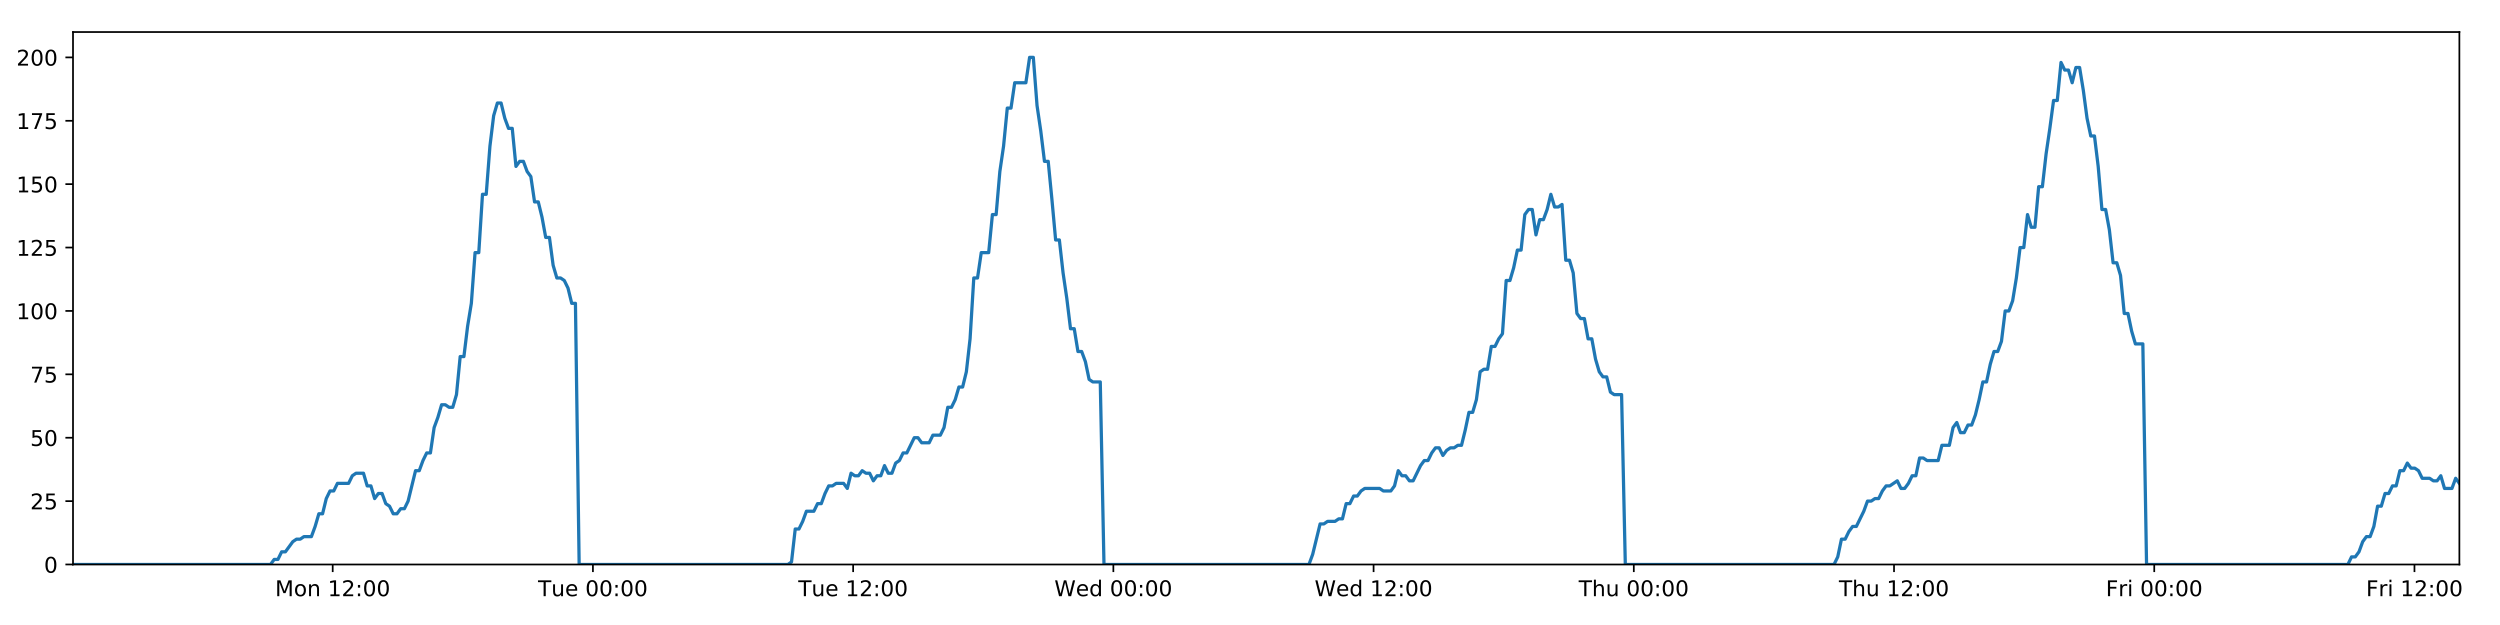
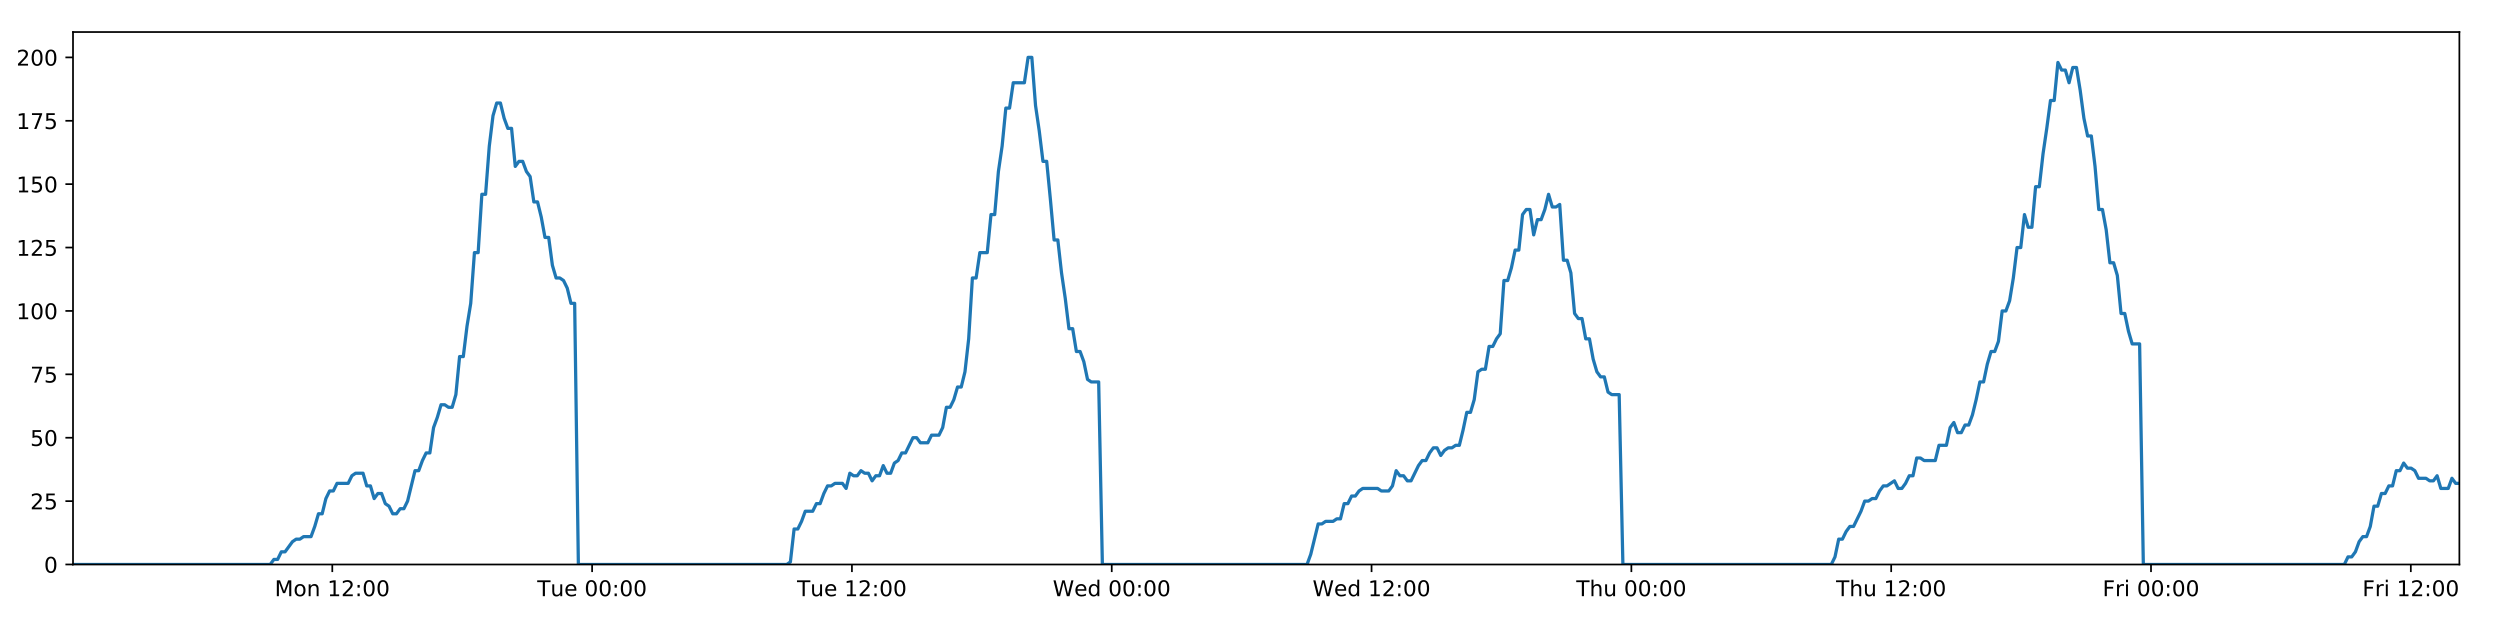
<svg xmlns="http://www.w3.org/2000/svg" xmlns:xlink="http://www.w3.org/1999/xlink" height="288pt" version="1.1" viewBox="0 0 1152 288" width="1152pt">
  <defs>
    <style type="text/css">
*{stroke-linecap:butt;stroke-linejoin:round;}
  </style>
  </defs>
  <g id="figure_1">
    <g id="patch_1">
      <path d="M 0 288  L 1152 288  L 1152 0  L 0 0  z " style="fill:#ffffff;" />
    </g>
    <g id="axes_1">
      <g id="patch_2">
        <path d="M 33.64 260.12  L 1133.28 260.12  L 1133.28 14.76  L 33.64 14.76  z " style="fill:#ffffff;" />
      </g>
      <g id="matplotlib.axis_1">
        <g id="xtick_1">
          <g id="line2d_1">
            <defs>
-               <path d="M 0 0  L 0 3.5  " id="m4542c4d585" style="stroke:#000000;stroke-width:0.8;" />
-             </defs>
-             <g>
-               <use style="stroke:#000000;stroke-width:0.8;" x="153.307" xlink:href="#m4542c4d585" y="260.12" />
+               <path d="M 0 0  L 0 3.5  " id="mc6489b6c48" style="stroke:#000000;stroke-width:0.8;" />
+             </defs>
+             <g>
+               <use style="stroke:#000000;stroke-width:0.8;" x="153.12" xlink:href="#mc6489b6c48" y="260.12" />
            </g>
          </g>
          <g id="text_1">
            <defs>
              <path d="M 9.812 72.906  L 24.516 72.906  L 43.109 23.297  L 61.812 72.906  L 76.516 72.906  L 76.516 0  L 66.891 0  L 66.891 64.016  L 48.094 14.016  L 38.188 14.016  L 19.391 64.016  L 19.391 0  L 9.812 0  z " id="DejaVuSans-77" />
              <path d="M 30.609 48.391  Q 23.391 48.391 19.188 42.75  Q 14.984 37.109 14.984 27.297  Q 14.984 17.484 19.156 11.844  Q 23.344 6.203 30.609 6.203  Q 37.797 6.203 41.984 11.859  Q 46.188 17.531 46.188 27.297  Q 46.188 37.016 41.984 42.703  Q 37.797 48.391 30.609 48.391  z M 30.609 56  Q 42.328 56 49.016 48.375  Q 55.719 40.766 55.719 27.297  Q 55.719 13.875 49.016 6.219  Q 42.328 -1.422 30.609 -1.422  Q 18.844 -1.422 12.172 6.219  Q 5.516 13.875 5.516 27.297  Q 5.516 40.766 12.172 48.375  Q 18.844 56 30.609 56  z " id="DejaVuSans-111" />
              <path d="M 54.891 33.016  L 54.891 0  L 45.906 0  L 45.906 32.719  Q 45.906 40.484 42.875 44.328  Q 39.844 48.188 33.797 48.188  Q 26.516 48.188 22.312 43.547  Q 18.109 38.922 18.109 30.906  L 18.109 0  L 9.078 0  L 9.078 54.688  L 18.109 54.688  L 18.109 46.188  Q 21.344 51.125 25.703 53.562  Q 30.078 56 35.797 56  Q 45.219 56 50.047 50.172  Q 54.891 44.344 54.891 33.016  z " id="DejaVuSans-110" />
              <path id="DejaVuSans-32" />
              <path d="M 12.406 8.297  L 28.516 8.297  L 28.516 63.922  L 10.984 60.406  L 10.984 69.391  L 28.422 72.906  L 38.281 72.906  L 38.281 8.297  L 54.391 8.297  L 54.391 0  L 12.406 0  z " id="DejaVuSans-49" />
              <path d="M 19.188 8.297  L 53.609 8.297  L 53.609 0  L 7.328 0  L 7.328 8.297  Q 12.938 14.109 22.625 23.891  Q 32.328 33.688 34.812 36.531  Q 39.547 41.844 41.422 45.531  Q 43.312 49.219 43.312 52.781  Q 43.312 58.594 39.234 62.25  Q 35.156 65.922 28.609 65.922  Q 23.969 65.922 18.812 64.312  Q 13.672 62.703 7.812 59.422  L 7.812 69.391  Q 13.766 71.781 18.938 73  Q 24.125 74.219 28.422 74.219  Q 39.75 74.219 46.484 68.547  Q 53.219 62.891 53.219 53.422  Q 53.219 48.922 51.531 44.891  Q 49.859 40.875 45.406 35.406  Q 44.188 33.984 37.641 27.219  Q 31.109 20.453 19.188 8.297  z " id="DejaVuSans-50" />
              <path d="M 11.719 12.406  L 22.016 12.406  L 22.016 0  L 11.719 0  z M 11.719 51.703  L 22.016 51.703  L 22.016 39.312  L 11.719 39.312  z " id="DejaVuSans-58" />
              <path d="M 31.781 66.406  Q 24.172 66.406 20.328 58.906  Q 16.5 51.422 16.5 36.375  Q 16.5 21.391 20.328 13.891  Q 24.172 6.391 31.781 6.391  Q 39.453 6.391 43.281 13.891  Q 47.125 21.391 47.125 36.375  Q 47.125 51.422 43.281 58.906  Q 39.453 66.406 31.781 66.406  z M 31.781 74.219  Q 44.047 74.219 50.516 64.516  Q 56.984 54.828 56.984 36.375  Q 56.984 17.969 50.516 8.266  Q 44.047 -1.422 31.781 -1.422  Q 19.531 -1.422 13.062 8.266  Q 6.594 17.969 6.594 36.375  Q 6.594 54.828 13.062 64.516  Q 19.531 74.219 31.781 74.219  z " id="DejaVuSans-48" />
            </defs>
-             <g transform="translate(126.7662 274.7184)scale(0.1 -0.1)">
+             <g transform="translate(126.5798 274.7184)scale(0.1 -0.1)">
              <use xlink:href="#DejaVuSans-77" />
              <use x="86.279" xlink:href="#DejaVuSans-111" />
              <use x="147.461" xlink:href="#DejaVuSans-110" />
              <use x="210.84" xlink:href="#DejaVuSans-32" />
              <use x="242.627" xlink:href="#DejaVuSans-49" />
              <use x="306.25" xlink:href="#DejaVuSans-50" />
              <use x="369.873" xlink:href="#DejaVuSans-58" />
              <use x="403.564" xlink:href="#DejaVuSans-48" />
              <use x="467.188" xlink:href="#DejaVuSans-48" />
            </g>
          </g>
        </g>
        <g id="xtick_2">
          <g id="line2d_2">
            <g>
-               <use style="stroke:#000000;stroke-width:0.8;" x="273.217" xlink:href="#m4542c4d585" y="260.12" />
+               <use style="stroke:#000000;stroke-width:0.8;" x="272.844" xlink:href="#mc6489b6c48" y="260.12" />
            </g>
          </g>
          <g id="text_2">
            <defs>
              <path d="M -0.297 72.906  L 61.375 72.906  L 61.375 64.594  L 35.5 64.594  L 35.5 0  L 25.594 0  L 25.594 64.594  L -0.297 64.594  z " id="DejaVuSans-84" />
              <path d="M 8.5 21.578  L 8.5 54.688  L 17.484 54.688  L 17.484 21.922  Q 17.484 14.156 20.5 10.266  Q 23.531 6.391 29.594 6.391  Q 36.859 6.391 41.078 11.031  Q 45.312 15.672 45.312 23.688  L 45.312 54.688  L 54.297 54.688  L 54.297 0  L 45.312 0  L 45.312 8.406  Q 42.047 3.422 37.719 1  Q 33.406 -1.422 27.688 -1.422  Q 18.266 -1.422 13.375 4.438  Q 8.5 10.297 8.5 21.578  z M 31.109 56  z " id="DejaVuSans-117" />
              <path d="M 56.203 29.594  L 56.203 25.203  L 14.891 25.203  Q 15.484 15.922 20.484 11.062  Q 25.484 6.203 34.422 6.203  Q 39.594 6.203 44.453 7.469  Q 49.312 8.734 54.109 11.281  L 54.109 2.781  Q 49.266 0.734 44.188 -0.344  Q 39.109 -1.422 33.891 -1.422  Q 20.797 -1.422 13.156 6.188  Q 5.516 13.812 5.516 26.812  Q 5.516 40.234 12.766 48.109  Q 20.016 56 32.328 56  Q 43.359 56 49.781 48.891  Q 56.203 41.797 56.203 29.594  z M 47.219 32.234  Q 47.125 39.594 43.094 43.984  Q 39.062 48.391 32.422 48.391  Q 24.906 48.391 20.391 44.141  Q 15.875 39.891 15.188 32.172  z " id="DejaVuSans-101" />
            </defs>
-             <g transform="translate(247.9307 274.7184)scale(0.1 -0.1)">
+             <g transform="translate(247.5576 274.7184)scale(0.1 -0.1)">
              <use xlink:href="#DejaVuSans-84" />
              <use x="60.85" xlink:href="#DejaVuSans-117" />
              <use x="124.229" xlink:href="#DejaVuSans-101" />
              <use x="185.752" xlink:href="#DejaVuSans-32" />
              <use x="217.539" xlink:href="#DejaVuSans-48" />
              <use x="281.162" xlink:href="#DejaVuSans-48" />
              <use x="344.785" xlink:href="#DejaVuSans-58" />
              <use x="378.477" xlink:href="#DejaVuSans-48" />
              <use x="442.1" xlink:href="#DejaVuSans-48" />
            </g>
          </g>
        </g>
        <g id="xtick_3">
          <g id="line2d_3">
            <g>
-               <use style="stroke:#000000;stroke-width:0.8;" x="393.127" xlink:href="#m4542c4d585" y="260.12" />
+               <use style="stroke:#000000;stroke-width:0.8;" x="392.567" xlink:href="#mc6489b6c48" y="260.12" />
            </g>
          </g>
          <g id="text_3">
-             <g transform="translate(367.8406 274.7184)scale(0.1 -0.1)">
+             <g transform="translate(367.2807 274.7184)scale(0.1 -0.1)">
              <use xlink:href="#DejaVuSans-84" />
              <use x="60.85" xlink:href="#DejaVuSans-117" />
              <use x="124.229" xlink:href="#DejaVuSans-101" />
              <use x="185.752" xlink:href="#DejaVuSans-32" />
              <use x="217.539" xlink:href="#DejaVuSans-49" />
              <use x="281.162" xlink:href="#DejaVuSans-50" />
              <use x="344.785" xlink:href="#DejaVuSans-58" />
              <use x="378.477" xlink:href="#DejaVuSans-48" />
              <use x="442.1" xlink:href="#DejaVuSans-48" />
            </g>
          </g>
        </g>
        <g id="xtick_4">
          <g id="line2d_4">
            <g>
-               <use style="stroke:#000000;stroke-width:0.8;" x="513.036" xlink:href="#m4542c4d585" y="260.12" />
+               <use style="stroke:#000000;stroke-width:0.8;" x="512.29" xlink:href="#mc6489b6c48" y="260.12" />
            </g>
          </g>
          <g id="text_4">
            <defs>
              <path d="M 3.328 72.906  L 13.281 72.906  L 28.609 11.281  L 43.891 72.906  L 54.984 72.906  L 70.312 11.281  L 85.594 72.906  L 95.609 72.906  L 77.297 0  L 64.891 0  L 49.516 63.281  L 33.984 0  L 21.578 0  z " id="DejaVuSans-87" />
              <path d="M 45.406 46.391  L 45.406 75.984  L 54.391 75.984  L 54.391 0  L 45.406 0  L 45.406 8.203  Q 42.578 3.328 38.25 0.953  Q 33.938 -1.422 27.875 -1.422  Q 17.969 -1.422 11.734 6.484  Q 5.516 14.406 5.516 27.297  Q 5.516 40.188 11.734 48.094  Q 17.969 56 27.875 56  Q 33.938 56 38.25 53.625  Q 42.578 51.266 45.406 46.391  z M 14.797 27.297  Q 14.797 17.391 18.875 11.75  Q 22.953 6.109 30.078 6.109  Q 37.203 6.109 41.297 11.75  Q 45.406 17.391 45.406 27.297  Q 45.406 37.203 41.297 42.844  Q 37.203 48.484 30.078 48.484  Q 22.953 48.484 18.875 42.844  Q 14.797 37.203 14.797 27.297  z " id="DejaVuSans-100" />
            </defs>
-             <g transform="translate(485.8474 274.7184)scale(0.1 -0.1)">
+             <g transform="translate(485.1007 274.7184)scale(0.1 -0.1)">
              <use xlink:href="#DejaVuSans-87" />
              <use x="98.799" xlink:href="#DejaVuSans-101" />
              <use x="160.322" xlink:href="#DejaVuSans-100" />
              <use x="223.799" xlink:href="#DejaVuSans-32" />
              <use x="255.586" xlink:href="#DejaVuSans-48" />
              <use x="319.209" xlink:href="#DejaVuSans-48" />
              <use x="382.832" xlink:href="#DejaVuSans-58" />
              <use x="416.523" xlink:href="#DejaVuSans-48" />
              <use x="480.146" xlink:href="#DejaVuSans-48" />
            </g>
          </g>
        </g>
        <g id="xtick_5">
          <g id="line2d_5">
            <g>
-               <use style="stroke:#000000;stroke-width:0.8;" x="632.946" xlink:href="#m4542c4d585" y="260.12" />
+               <use style="stroke:#000000;stroke-width:0.8;" x="632.013" xlink:href="#mc6489b6c48" y="260.12" />
            </g>
          </g>
          <g id="text_5">
-             <g transform="translate(605.7572 274.7184)scale(0.1 -0.1)">
+             <g transform="translate(604.8238 274.7184)scale(0.1 -0.1)">
              <use xlink:href="#DejaVuSans-87" />
              <use x="98.799" xlink:href="#DejaVuSans-101" />
              <use x="160.322" xlink:href="#DejaVuSans-100" />
              <use x="223.799" xlink:href="#DejaVuSans-32" />
              <use x="255.586" xlink:href="#DejaVuSans-49" />
              <use x="319.209" xlink:href="#DejaVuSans-50" />
              <use x="382.832" xlink:href="#DejaVuSans-58" />
              <use x="416.523" xlink:href="#DejaVuSans-48" />
              <use x="480.146" xlink:href="#DejaVuSans-48" />
            </g>
          </g>
        </g>
        <g id="xtick_6">
          <g id="line2d_6">
            <g>
-               <use style="stroke:#000000;stroke-width:0.8;" x="752.856" xlink:href="#m4542c4d585" y="260.12" />
+               <use style="stroke:#000000;stroke-width:0.8;" x="751.736" xlink:href="#mc6489b6c48" y="260.12" />
            </g>
          </g>
          <g id="text_6">
            <defs>
              <path d="M 54.891 33.016  L 54.891 0  L 45.906 0  L 45.906 32.719  Q 45.906 40.484 42.875 44.328  Q 39.844 48.188 33.797 48.188  Q 26.516 48.188 22.312 43.547  Q 18.109 38.922 18.109 30.906  L 18.109 0  L 9.078 0  L 9.078 75.984  L 18.109 75.984  L 18.109 46.188  Q 21.344 51.125 25.703 53.562  Q 30.078 56 35.797 56  Q 45.219 56 50.047 50.172  Q 54.891 44.344 54.891 33.016  z " id="DejaVuSans-104" />
            </defs>
-             <g transform="translate(727.4663 274.7184)scale(0.1 -0.1)">
+             <g transform="translate(726.3462 274.7184)scale(0.1 -0.1)">
              <use xlink:href="#DejaVuSans-84" />
              <use x="61.084" xlink:href="#DejaVuSans-104" />
              <use x="124.463" xlink:href="#DejaVuSans-117" />
              <use x="187.842" xlink:href="#DejaVuSans-32" />
              <use x="219.629" xlink:href="#DejaVuSans-48" />
              <use x="283.252" xlink:href="#DejaVuSans-48" />
              <use x="346.875" xlink:href="#DejaVuSans-58" />
              <use x="380.566" xlink:href="#DejaVuSans-48" />
              <use x="444.189" xlink:href="#DejaVuSans-48" />
            </g>
          </g>
        </g>
        <g id="xtick_7">
          <g id="line2d_7">
            <g>
-               <use style="stroke:#000000;stroke-width:0.8;" x="872.766" xlink:href="#m4542c4d585" y="260.12" />
+               <use style="stroke:#000000;stroke-width:0.8;" x="871.459" xlink:href="#mc6489b6c48" y="260.12" />
            </g>
          </g>
          <g id="text_7">
-             <g transform="translate(847.3762 274.7184)scale(0.1 -0.1)">
+             <g transform="translate(846.0693 274.7184)scale(0.1 -0.1)">
              <use xlink:href="#DejaVuSans-84" />
              <use x="61.084" xlink:href="#DejaVuSans-104" />
              <use x="124.463" xlink:href="#DejaVuSans-117" />
              <use x="187.842" xlink:href="#DejaVuSans-32" />
              <use x="219.629" xlink:href="#DejaVuSans-49" />
              <use x="283.252" xlink:href="#DejaVuSans-50" />
              <use x="346.875" xlink:href="#DejaVuSans-58" />
              <use x="380.566" xlink:href="#DejaVuSans-48" />
              <use x="444.189" xlink:href="#DejaVuSans-48" />
            </g>
          </g>
        </g>
        <g id="xtick_8">
          <g id="line2d_8">
            <g>
-               <use style="stroke:#000000;stroke-width:0.8;" x="992.676" xlink:href="#m4542c4d585" y="260.12" />
+               <use style="stroke:#000000;stroke-width:0.8;" x="991.182" xlink:href="#mc6489b6c48" y="260.12" />
            </g>
          </g>
          <g id="text_8">
            <defs>
              <path d="M 9.812 72.906  L 51.703 72.906  L 51.703 64.594  L 19.672 64.594  L 19.672 43.109  L 48.578 43.109  L 48.578 34.812  L 19.672 34.812  L 19.672 0  L 9.812 0  z " id="DejaVuSans-70" />
              <path d="M 41.109 46.297  Q 39.594 47.172 37.812 47.578  Q 36.031 48 33.891 48  Q 26.266 48 22.188 43.047  Q 18.109 38.094 18.109 28.812  L 18.109 0  L 9.078 0  L 9.078 54.688  L 18.109 54.688  L 18.109 46.188  Q 20.953 51.172 25.484 53.578  Q 30.031 56 36.531 56  Q 37.453 56 38.578 55.875  Q 39.703 55.766 41.062 55.516  z " id="DejaVuSans-114" />
              <path d="M 9.422 54.688  L 18.406 54.688  L 18.406 0  L 9.422 0  z M 9.422 75.984  L 18.406 75.984  L 18.406 64.594  L 9.422 64.594  z " id="DejaVuSans-105" />
            </defs>
-             <g transform="translate(970.3627 274.7184)scale(0.1 -0.1)">
+             <g transform="translate(968.869 274.7184)scale(0.1 -0.1)">
              <use xlink:href="#DejaVuSans-70" />
              <use x="57.41" xlink:href="#DejaVuSans-114" />
              <use x="98.523" xlink:href="#DejaVuSans-105" />
              <use x="126.307" xlink:href="#DejaVuSans-32" />
              <use x="158.094" xlink:href="#DejaVuSans-48" />
              <use x="221.717" xlink:href="#DejaVuSans-48" />
              <use x="285.34" xlink:href="#DejaVuSans-58" />
              <use x="319.031" xlink:href="#DejaVuSans-48" />
              <use x="382.654" xlink:href="#DejaVuSans-48" />
            </g>
          </g>
        </g>
        <g id="xtick_9">
          <g id="line2d_9">
            <g>
-               <use style="stroke:#000000;stroke-width:0.8;" x="1112.586" xlink:href="#m4542c4d585" y="260.12" />
+               <use style="stroke:#000000;stroke-width:0.8;" x="1110.905" xlink:href="#mc6489b6c48" y="260.12" />
            </g>
          </g>
          <g id="text_9">
-             <g transform="translate(1090.273 274.7184)scale(0.1 -0.1)">
+             <g transform="translate(1088.592 274.7184)scale(0.1 -0.1)">
              <use xlink:href="#DejaVuSans-70" />
              <use x="57.41" xlink:href="#DejaVuSans-114" />
              <use x="98.523" xlink:href="#DejaVuSans-105" />
              <use x="126.307" xlink:href="#DejaVuSans-32" />
              <use x="158.094" xlink:href="#DejaVuSans-49" />
              <use x="221.717" xlink:href="#DejaVuSans-50" />
              <use x="285.34" xlink:href="#DejaVuSans-58" />
              <use x="319.031" xlink:href="#DejaVuSans-48" />
              <use x="382.654" xlink:href="#DejaVuSans-48" />
            </g>
          </g>
        </g>
      </g>
      <g id="matplotlib.axis_2">
        <g id="ytick_1">
          <g id="line2d_10">
            <defs>
-               <path d="M 0 0  L -3.5 0  " id="m6644b754a3" style="stroke:#000000;stroke-width:0.8;" />
-             </defs>
-             <g>
-               <use style="stroke:#000000;stroke-width:0.8;" x="33.64" xlink:href="#m6644b754a3" y="260.12" />
+               <path d="M 0 0  L -3.5 0  " id="m3315b052b8" style="stroke:#000000;stroke-width:0.8;" />
+             </defs>
+             <g>
+               <use style="stroke:#000000;stroke-width:0.8;" x="33.64" xlink:href="#m3315b052b8" y="260.12" />
            </g>
          </g>
          <g id="text_10">
            <g transform="translate(20.2775 263.9192)scale(0.1 -0.1)">
              <use xlink:href="#DejaVuSans-48" />
            </g>
          </g>
        </g>
        <g id="ytick_2">
          <g id="line2d_11">
            <g>
-               <use style="stroke:#000000;stroke-width:0.8;" x="33.64" xlink:href="#m6644b754a3" y="230.91" />
+               <use style="stroke:#000000;stroke-width:0.8;" x="33.64" xlink:href="#m3315b052b8" y="230.91" />
            </g>
          </g>
          <g id="text_11">
            <defs>
              <path d="M 10.797 72.906  L 49.516 72.906  L 49.516 64.594  L 19.828 64.594  L 19.828 46.734  Q 21.969 47.469 24.109 47.828  Q 26.266 48.188 28.422 48.188  Q 40.625 48.188 47.75 41.5  Q 54.891 34.812 54.891 23.391  Q 54.891 11.625 47.562 5.094  Q 40.234 -1.422 26.906 -1.422  Q 22.312 -1.422 17.547 -0.641  Q 12.797 0.141 7.719 1.703  L 7.719 11.625  Q 12.109 9.234 16.797 8.062  Q 21.484 6.891 26.703 6.891  Q 35.156 6.891 40.078 11.328  Q 45.016 15.766 45.016 23.391  Q 45.016 31 40.078 35.438  Q 35.156 39.891 26.703 39.891  Q 22.75 39.891 18.812 39.016  Q 14.891 38.141 10.797 36.281  z " id="DejaVuSans-53" />
            </defs>
            <g transform="translate(13.915 234.7097)scale(0.1 -0.1)">
              <use xlink:href="#DejaVuSans-50" />
              <use x="63.623" xlink:href="#DejaVuSans-53" />
            </g>
          </g>
        </g>
        <g id="ytick_3">
          <g id="line2d_12">
            <g>
-               <use style="stroke:#000000;stroke-width:0.8;" x="33.64" xlink:href="#m6644b754a3" y="201.701" />
+               <use style="stroke:#000000;stroke-width:0.8;" x="33.64" xlink:href="#m3315b052b8" y="201.701" />
            </g>
          </g>
          <g id="text_12">
            <g transform="translate(13.915 205.5002)scale(0.1 -0.1)">
              <use xlink:href="#DejaVuSans-53" />
              <use x="63.623" xlink:href="#DejaVuSans-48" />
            </g>
          </g>
        </g>
        <g id="ytick_4">
          <g id="line2d_13">
            <g>
-               <use style="stroke:#000000;stroke-width:0.8;" x="33.64" xlink:href="#m6644b754a3" y="172.491" />
+               <use style="stroke:#000000;stroke-width:0.8;" x="33.64" xlink:href="#m3315b052b8" y="172.491" />
            </g>
          </g>
          <g id="text_13">
            <defs>
              <path d="M 8.203 72.906  L 55.078 72.906  L 55.078 68.703  L 28.609 0  L 18.312 0  L 43.219 64.594  L 8.203 64.594  z " id="DejaVuSans-55" />
            </defs>
            <g transform="translate(13.915 176.2906)scale(0.1 -0.1)">
              <use xlink:href="#DejaVuSans-55" />
              <use x="63.623" xlink:href="#DejaVuSans-53" />
            </g>
          </g>
        </g>
        <g id="ytick_5">
          <g id="line2d_14">
            <g>
-               <use style="stroke:#000000;stroke-width:0.8;" x="33.64" xlink:href="#m6644b754a3" y="143.282" />
+               <use style="stroke:#000000;stroke-width:0.8;" x="33.64" xlink:href="#m3315b052b8" y="143.282" />
            </g>
          </g>
          <g id="text_14">
            <g transform="translate(7.5525 147.0811)scale(0.1 -0.1)">
              <use xlink:href="#DejaVuSans-49" />
              <use x="63.623" xlink:href="#DejaVuSans-48" />
              <use x="127.246" xlink:href="#DejaVuSans-48" />
            </g>
          </g>
        </g>
        <g id="ytick_6">
          <g id="line2d_15">
            <g>
-               <use style="stroke:#000000;stroke-width:0.8;" x="33.64" xlink:href="#m6644b754a3" y="114.072" />
+               <use style="stroke:#000000;stroke-width:0.8;" x="33.64" xlink:href="#m3315b052b8" y="114.072" />
            </g>
          </g>
          <g id="text_15">
            <g transform="translate(7.5525 117.8716)scale(0.1 -0.1)">
              <use xlink:href="#DejaVuSans-49" />
              <use x="63.623" xlink:href="#DejaVuSans-50" />
              <use x="127.246" xlink:href="#DejaVuSans-53" />
            </g>
          </g>
        </g>
        <g id="ytick_7">
          <g id="line2d_16">
            <g>
-               <use style="stroke:#000000;stroke-width:0.8;" x="33.64" xlink:href="#m6644b754a3" y="84.863" />
+               <use style="stroke:#000000;stroke-width:0.8;" x="33.64" xlink:href="#m3315b052b8" y="84.863" />
            </g>
          </g>
          <g id="text_16">
            <g transform="translate(7.5525 88.66208)scale(0.1 -0.1)">
              <use xlink:href="#DejaVuSans-49" />
              <use x="63.623" xlink:href="#DejaVuSans-53" />
              <use x="127.246" xlink:href="#DejaVuSans-48" />
            </g>
          </g>
        </g>
        <g id="ytick_8">
          <g id="line2d_17">
            <g>
-               <use style="stroke:#000000;stroke-width:0.8;" x="33.64" xlink:href="#m6644b754a3" y="55.653" />
+               <use style="stroke:#000000;stroke-width:0.8;" x="33.64" xlink:href="#m3315b052b8" y="55.653" />
            </g>
          </g>
          <g id="text_17">
            <g transform="translate(7.5525 59.45255)scale(0.1 -0.1)">
              <use xlink:href="#DejaVuSans-49" />
              <use x="63.623" xlink:href="#DejaVuSans-55" />
              <use x="127.246" xlink:href="#DejaVuSans-53" />
            </g>
          </g>
        </g>
        <g id="ytick_9">
          <g id="line2d_18">
            <g>
-               <use style="stroke:#000000;stroke-width:0.8;" x="33.64" xlink:href="#m6644b754a3" y="26.444" />
+               <use style="stroke:#000000;stroke-width:0.8;" x="33.64" xlink:href="#m3315b052b8" y="26.444" />
            </g>
          </g>
          <g id="text_18">
            <g transform="translate(7.5525 30.24303)scale(0.1 -0.1)">
              <use xlink:href="#DejaVuSans-50" />
              <use x="63.623" xlink:href="#DejaVuSans-48" />
              <use x="127.246" xlink:href="#DejaVuSans-48" />
            </g>
          </g>
        </g>
      </g>
      <g id="line2d_19">
-         <path clip-path="url(#pb4adaa1c7b)" d="M 33.64 260.12  L 124.638 260.12  L 126.352 257.783  L 128.068 257.783  L 129.783 254.278  L 131.499 254.278  L 134.926 249.605  L 136.641 248.436  L 138.354 248.436  L 140.067 247.268  L 143.495 247.268  L 145.21 242.594  L 146.924 236.752  L 148.637 236.752  L 150.351 229.742  L 152.067 226.237  L 153.781 226.237  L 155.495 222.732  L 160.635 222.732  L 162.348 219.227  L 164.06 218.058  L 167.488 218.058  L 169.202 223.9  L 170.915 223.9  L 172.631 229.742  L 174.344 227.405  L 176.059 227.405  L 177.772 232.079  L 179.485 233.247  L 181.199 236.752  L 182.913 236.752  L 184.629 234.416  L 186.341 234.416  L 188.054 230.91  L 191.48 216.89  L 193.192 216.89  L 194.905 212.216  L 196.619 208.711  L 198.335 208.711  L 200.048 197.027  L 201.768 192.354  L 203.488 186.512  L 205.2 186.512  L 206.914 187.68  L 208.627 187.68  L 210.341 181.838  L 212.055 164.313  L 213.767 164.313  L 215.48 150.292  L 217.195 139.777  L 218.909 116.409  L 220.622 116.409  L 222.335 89.536  L 224.051 89.536  L 225.763 67.337  L 227.476 53.317  L 229.188 47.475  L 230.9 47.475  L 232.613 54.485  L 234.326 59.158  L 236.04 59.158  L 237.754 76.684  L 239.466 74.347  L 241.182 74.347  L 242.896 79.021  L 244.609 81.358  L 246.324 93.042  L 248.036 93.042  L 249.749 100.052  L 251.461 109.399  L 253.173 109.399  L 254.886 122.251  L 256.598 128.093  L 258.314 128.093  L 260.026 129.261  L 261.738 132.766  L 263.451 139.777  L 265.162 139.777  L 266.873 260.12  L 363.039 260.12  L 364.725 258.952  L 366.442 243.763  L 368.159 243.763  L 369.876 240.258  L 371.589 235.584  L 375.021 235.584  L 376.735 232.079  L 378.448 232.079  L 380.162 227.405  L 381.876 223.9  L 383.588 223.9  L 385.303 222.732  L 388.728 222.732  L 390.442 225.069  L 392.158 218.058  L 393.875 219.227  L 395.587 219.227  L 397.3 216.89  L 399.014 218.058  L 400.729 218.058  L 402.441 221.563  L 404.153 219.227  L 405.867 219.227  L 407.582 214.553  L 409.294 218.058  L 411.006 218.058  L 412.718 213.385  L 414.434 212.216  L 416.15 208.711  L 417.865 208.711  L 421.29 201.701  L 423.005 201.701  L 424.721 204.038  L 428.158 204.038  L 429.87 200.533  L 433.298 200.533  L 435.014 197.027  L 436.727 187.68  L 438.44 187.68  L 440.152 184.175  L 441.866 178.333  L 443.579 178.333  L 445.295 171.323  L 447.009 156.134  L 448.723 128.093  L 450.44 128.093  L 452.16 116.409  L 455.586 116.409  L 457.304 98.883  L 459.018 98.883  L 460.731 79.021  L 462.443 67.337  L 464.156 49.811  L 465.868 49.811  L 467.583 38.128  L 472.721 38.128  L 474.438 26.444  L 476.154 26.444  L 477.866 48.643  L 479.58 60.327  L 481.292 74.347  L 483.009 74.347  L 484.721 91.873  L 486.434 110.567  L 488.151 110.567  L 489.863 125.756  L 491.576 137.44  L 493.288 151.461  L 495.006 151.461  L 496.719 161.976  L 498.433 161.976  L 500.15 166.65  L 501.862 174.828  L 503.576 175.997  L 507.003 175.997  L 508.715 260.12  L 603.166 260.12  L 604.879 255.446  L 608.305 241.426  L 610.021 241.426  L 611.734 240.258  L 615.166 240.258  L 616.879 239.089  L 618.592 239.089  L 620.307 232.079  L 622.023 232.079  L 623.736 228.574  L 625.452 228.574  L 627.166 226.237  L 628.881 225.069  L 635.738 225.069  L 637.459 226.237  L 640.884 226.237  L 642.596 223.9  L 644.312 216.89  L 646.024 219.227  L 647.74 219.227  L 649.456 221.563  L 651.169 221.563  L 654.595 214.553  L 656.311 212.216  L 658.027 212.216  L 659.739 208.711  L 661.454 206.374  L 663.17 206.374  L 664.884 209.88  L 666.599 207.543  L 668.314 206.374  L 670.03 206.374  L 671.747 205.206  L 673.46 205.206  L 675.174 198.196  L 676.889 190.017  L 678.607 190.017  L 680.323 184.175  L 682.038 171.323  L 683.751 170.155  L 685.469 170.155  L 687.185 159.639  L 688.902 159.639  L 690.616 156.134  L 692.331 153.797  L 694.048 129.261  L 695.776 129.261  L 697.49 123.419  L 699.203 115.241  L 700.918 115.241  L 702.632 98.883  L 704.345 96.547  L 706.059 96.547  L 707.774 108.23  L 709.493 101.22  L 711.205 101.22  L 712.917 96.547  L 714.634 89.536  L 716.354 95.378  L 718.071 95.378  L 719.786 94.21  L 721.503 119.914  L 723.219 119.914  L 724.931 125.756  L 726.646 144.45  L 728.362 146.787  L 730.078 146.787  L 731.793 156.134  L 733.505 156.134  L 735.221 165.481  L 736.938 171.323  L 738.65 173.66  L 740.367 173.66  L 742.083 180.67  L 743.794 181.838  L 747.226 181.838  L 748.942 260.12  L 845.12 260.12  L 846.832 256.615  L 848.544 248.436  L 850.256 248.436  L 851.972 244.931  L 853.685 242.594  L 855.398 242.594  L 858.828 235.584  L 860.542 230.91  L 862.259 230.91  L 863.971 229.742  L 865.685 229.742  L 867.397 226.237  L 869.114 223.9  L 870.828 223.9  L 874.256 221.563  L 875.969 225.069  L 877.684 225.069  L 879.397 222.732  L 881.112 219.227  L 882.826 219.227  L 884.54 211.048  L 886.253 211.048  L 887.967 212.216  L 893.11 212.216  L 894.825 205.206  L 898.253 205.206  L 899.968 197.027  L 901.683 194.691  L 903.398 199.364  L 905.114 199.364  L 906.837 195.859  L 908.551 195.859  L 910.264 191.186  L 911.978 184.175  L 913.691 175.997  L 915.407 175.997  L 917.121 167.818  L 918.837 161.976  L 920.552 161.976  L 922.269 157.302  L 923.985 143.282  L 925.703 143.282  L 927.419 138.608  L 929.134 128.093  L 930.85 114.072  L 932.564 114.072  L 934.277 98.883  L 935.99 104.725  L 937.703 104.725  L 939.418 86.031  L 941.131 86.031  L 942.852 70.842  L 944.566 59.158  L 946.28 46.306  L 947.997 46.306  L 949.714 28.781  L 951.429 32.286  L 953.142 32.286  L 954.857 38.128  L 956.569 31.117  L 958.281 31.117  L 959.994 41.633  L 961.708 54.485  L 963.421 62.664  L 965.134 62.664  L 966.845 76.684  L 968.565 96.547  L 970.277 96.547  L 971.993 105.894  L 973.708 121.083  L 975.421 121.083  L 977.133 126.925  L 978.849 144.45  L 980.564 144.45  L 982.276 152.629  L 983.989 158.471  L 987.418 158.471  L 989.131 260.12  L 1081.907 260.12  L 1083.592 256.615  L 1085.305 256.615  L 1087.018 254.278  L 1088.731 249.605  L 1090.444 247.268  L 1092.16 247.268  L 1093.874 242.594  L 1095.588 233.247  L 1097.302 233.247  L 1099.015 227.405  L 1100.727 227.405  L 1102.439 223.9  L 1104.155 223.9  L 1105.868 216.89  L 1107.58 216.89  L 1109.294 213.385  L 1111.006 215.722  L 1112.719 215.722  L 1114.432 216.89  L 1116.145 220.395  L 1119.579 220.395  L 1121.291 221.563  L 1123.004 221.563  L 1124.717 219.227  L 1126.43 225.069  L 1129.854 225.069  L 1131.566 220.395  L 1133.28 222.732  L 1133.28 222.732  " style="fill:none;stroke:#1f77b4;stroke-linecap:square;stroke-width:1.5;" />
+         <path clip-path="url(#pd242c8abaf)" d="M 33.64 260.12  L 124.496 260.12  L 126.208 257.783  L 127.921 257.783  L 129.634 254.278  L 131.346 254.278  L 134.768 249.605  L 136.48 248.436  L 138.191 248.436  L 139.902 247.268  L 143.324 247.268  L 145.036 242.594  L 146.747 236.752  L 148.457 236.752  L 150.169 229.742  L 151.883 226.237  L 153.594 226.237  L 155.305 222.732  L 160.437 222.732  L 162.147 219.227  L 163.857 218.058  L 167.28 218.058  L 168.991 223.9  L 170.702 223.9  L 172.415 229.742  L 174.125 227.405  L 175.837 227.405  L 177.547 232.079  L 179.258 233.247  L 180.969 236.752  L 182.681 236.752  L 184.394 234.416  L 186.103 234.416  L 187.814 230.91  L 191.234 216.89  L 192.944 216.89  L 194.654 212.216  L 196.366 208.711  L 198.078 208.711  L 199.789 197.027  L 201.506 192.354  L 203.223 186.512  L 204.933 186.512  L 206.644 187.68  L 208.355 187.68  L 210.066 181.838  L 211.777 164.313  L 213.486 164.313  L 215.197 150.292  L 216.909 139.777  L 218.621 116.409  L 220.331 116.409  L 222.041 89.536  L 223.754 89.536  L 225.464 67.337  L 227.174 53.317  L 228.883 47.475  L 230.593 47.475  L 232.304 54.485  L 234.013 59.158  L 235.725 59.158  L 237.436 76.684  L 239.145 74.347  L 240.859 74.347  L 242.57 79.021  L 244.28 81.358  L 245.993 93.042  L 247.702 93.042  L 249.412 100.052  L 251.122 109.399  L 252.831 109.399  L 254.542 122.251  L 256.251 128.093  L 257.964 128.093  L 259.673 129.261  L 261.383 132.766  L 263.093 139.777  L 264.802 139.777  L 266.51 260.12  L 362.526 260.12  L 364.209 258.952  L 365.924 243.763  L 367.638 243.763  L 369.352 240.258  L 371.063 235.584  L 374.49 235.584  L 376.2 232.079  L 377.911 232.079  L 379.622 227.405  L 381.333 223.9  L 383.043 223.9  L 384.755 222.732  L 388.175 222.732  L 389.886 225.069  L 391.6 218.058  L 393.313 219.227  L 395.023 219.227  L 396.734 216.89  L 398.445 218.058  L 400.157 218.058  L 401.867 221.563  L 403.576 219.227  L 405.287 219.227  L 407 214.553  L 408.709 218.058  L 410.419 218.058  L 412.128 213.385  L 413.841 212.216  L 415.554 208.711  L 417.266 208.711  L 420.686 201.701  L 422.399 201.701  L 424.112 204.038  L 427.543 204.038  L 429.253 200.533  L 432.676 200.533  L 434.389 197.027  L 436.1 187.68  L 437.81 187.68  L 439.519 184.175  L 441.23 178.333  L 442.941 178.333  L 444.654 171.323  L 446.365 156.134  L 448.076 128.093  L 449.791 128.093  L 451.509 116.409  L 454.929 116.409  L 456.645 98.883  L 458.356 98.883  L 460.065 79.021  L 461.775 67.337  L 463.485 49.811  L 465.195 49.811  L 466.907 38.128  L 472.037 38.128  L 473.751 26.444  L 475.465 26.444  L 477.174 48.643  L 478.885 60.327  L 480.595 74.347  L 482.309 74.347  L 484.019 91.873  L 485.729 110.567  L 487.443 110.567  L 489.153 125.756  L 490.863 137.44  L 492.573 151.461  L 494.287 151.461  L 495.997 161.976  L 497.709 161.976  L 499.423 166.65  L 501.133 174.828  L 502.844 175.997  L 506.266 175.997  L 507.975 260.12  L 602.279 260.12  L 603.989 255.446  L 607.41 241.426  L 609.123 241.426  L 610.834 240.258  L 614.26 240.258  L 615.97 239.089  L 617.681 239.089  L 619.394 232.079  L 621.106 232.079  L 622.817 228.574  L 624.53 228.574  L 626.241 226.237  L 627.954 225.069  L 634.8 225.069  L 636.518 226.237  L 639.938 226.237  L 641.648 223.9  L 643.36 216.89  L 645.07 219.227  L 646.784 219.227  L 648.497 221.563  L 650.207 221.563  L 653.628 214.553  L 655.341 212.216  L 657.054 212.216  L 658.764 208.711  L 660.477 206.374  L 662.19 206.374  L 663.9 209.88  L 665.613 207.543  L 667.325 206.374  L 669.039 206.374  L 670.753 205.206  L 672.464 205.206  L 674.175 198.196  L 675.887 190.017  L 677.602 190.017  L 679.316 184.175  L 681.028 171.323  L 682.738 170.155  L 684.454 170.155  L 686.167 159.639  L 687.881 159.639  L 689.593 156.134  L 691.306 153.797  L 693.019 129.261  L 694.745 129.261  L 696.456 123.419  L 698.167 115.241  L 699.879 115.241  L 701.59 98.883  L 703.301 96.547  L 705.012 96.547  L 706.724 108.23  L 708.44 101.22  L 710.149 101.22  L 711.859 96.547  L 713.573 89.536  L 715.291 95.378  L 717.005 95.378  L 718.718 94.21  L 720.432 119.914  L 722.145 119.914  L 723.854 125.756  L 725.567 144.45  L 727.28 146.787  L 728.993 146.787  L 730.706 156.134  L 732.415 156.134  L 734.128 165.481  L 735.842 171.323  L 737.552 173.66  L 739.266 173.66  L 740.979 180.67  L 742.688 181.838  L 746.115 181.838  L 747.828 260.12  L 843.856 260.12  L 845.565 256.615  L 847.274 248.436  L 848.984 248.436  L 850.697 244.931  L 852.408 242.594  L 854.118 242.594  L 857.542 235.584  L 859.254 230.91  L 860.968 230.91  L 862.678 229.742  L 864.389 229.742  L 866.099 226.237  L 867.813 223.9  L 869.524 223.9  L 872.946 221.563  L 874.657 225.069  L 876.37 225.069  L 878.08 222.732  L 879.792 219.227  L 881.503 219.227  L 883.214 211.048  L 884.926 211.048  L 886.636 212.216  L 891.771 212.216  L 893.484 205.206  L 896.906 205.206  L 898.619 197.027  L 900.331 194.691  L 902.044 199.364  L 903.757 199.364  L 905.477 195.859  L 907.188 195.859  L 908.898 191.186  L 910.61 184.175  L 912.321 175.997  L 914.033 175.997  L 915.745 167.818  L 917.458 161.976  L 919.171 161.976  L 920.885 157.302  L 922.598 143.282  L 924.313 143.282  L 926.027 138.608  L 927.74 128.093  L 929.453 114.072  L 931.164 114.072  L 932.874 98.883  L 934.584 104.725  L 936.295 104.725  L 938.007 86.031  L 939.718 86.031  L 941.436 70.842  L 943.147 59.158  L 944.859 46.306  L 946.573 46.306  L 948.287 28.781  L 950 32.286  L 951.71 32.286  L 953.422 38.128  L 955.131 31.117  L 956.841 31.117  L 958.551 41.633  L 960.262 54.485  L 961.973 62.664  L 963.683 62.664  L 965.392 76.684  L 967.109 96.547  L 968.818 96.547  L 970.531 105.894  L 972.244 121.083  L 973.954 121.083  L 975.664 126.925  L 977.377 144.45  L 979.089 144.45  L 980.799 152.629  L 982.509 158.471  L 985.933 158.471  L 987.643 260.12  L 1080.274 260.12  L 1081.956 256.615  L 1083.667 256.615  L 1085.378 254.278  L 1087.087 249.605  L 1088.798 247.268  L 1090.511 247.268  L 1092.223 242.594  L 1093.934 233.247  L 1095.646 233.247  L 1097.355 227.405  L 1099.065 227.405  L 1100.774 223.9  L 1102.488 223.9  L 1104.198 216.89  L 1105.908 216.89  L 1107.618 213.385  L 1109.328 215.722  L 1111.038 215.722  L 1112.749 216.89  L 1114.459 220.395  L 1117.887 220.395  L 1119.597 221.563  L 1121.307 221.563  L 1123.017 219.227  L 1124.728 225.069  L 1128.147 225.069  L 1129.856 220.395  L 1131.567 222.732  L 1133.28 222.732  L 1133.28 222.732  " style="fill:none;stroke:#1f77b4;stroke-linecap:square;stroke-width:1.5;" />
      </g>
      <g id="patch_3">
        <path d="M 33.64 260.12  L 33.64 14.76  " style="fill:none;stroke:#000000;stroke-linecap:square;stroke-linejoin:miter;stroke-width:0.8;" />
      </g>
      <g id="patch_4">
        <path d="M 1133.28 260.12  L 1133.28 14.76  " style="fill:none;stroke:#000000;stroke-linecap:square;stroke-linejoin:miter;stroke-width:0.8;" />
      </g>
      <g id="patch_5">
        <path d="M 33.64 260.12  L 1133.28 260.12  " style="fill:none;stroke:#000000;stroke-linecap:square;stroke-linejoin:miter;stroke-width:0.8;" />
      </g>
      <g id="patch_6">
        <path d="M 33.64 14.76  L 1133.28 14.76  " style="fill:none;stroke:#000000;stroke-linecap:square;stroke-linejoin:miter;stroke-width:0.8;" />
      </g>
    </g>
  </g>
  <defs>
-     <clipPath id="pb4adaa1c7b">
+     <clipPath id="pd242c8abaf">
      <rect height="245.36" width="1099.64" x="33.64" y="14.76" />
    </clipPath>
  </defs>
</svg>
